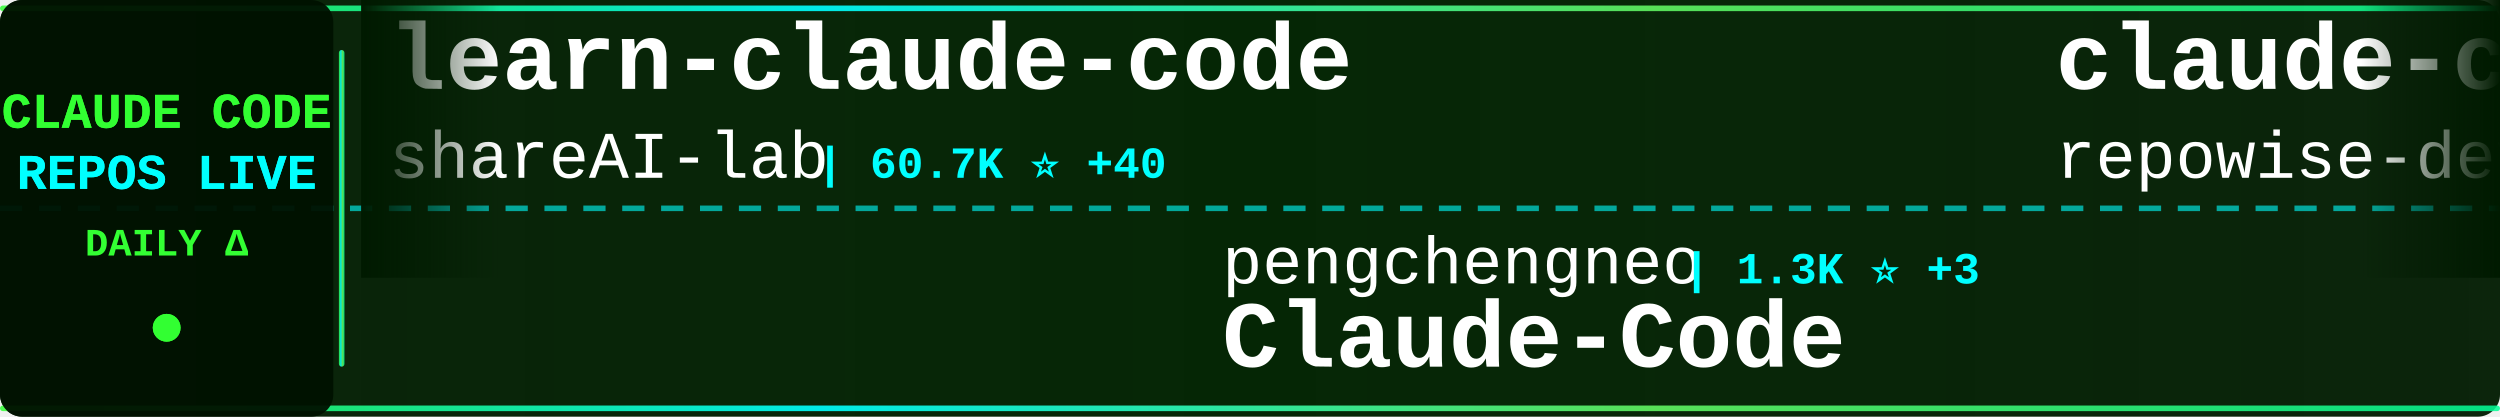
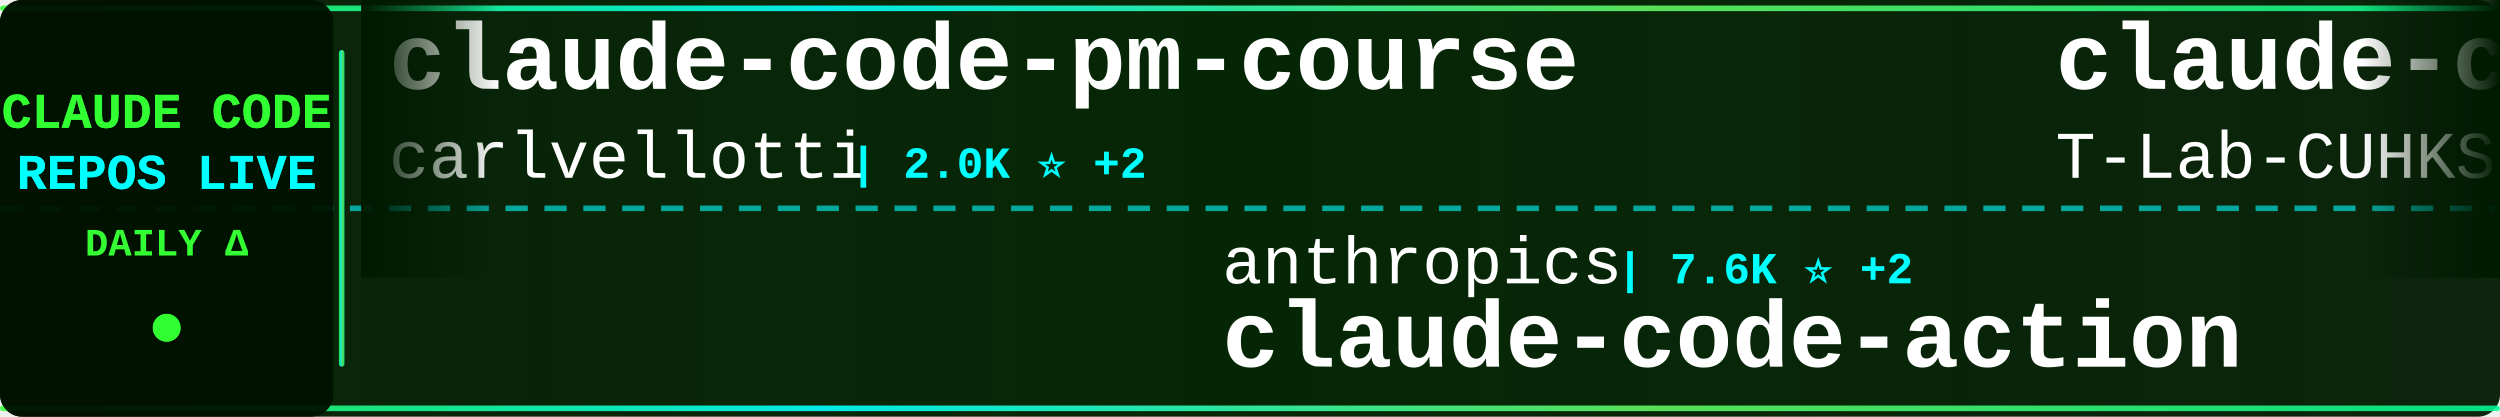
<svg xmlns="http://www.w3.org/2000/svg" width="900" height="150">
  <defs>
    <linearGradient id="tickerBg" x1="0%" y1="0%" x2="100%" y2="0%">
      <stop offset="0%" style="stop-color:#001a00;stop-opacity:0.95" />
      <stop offset="50%" style="stop-color:#002200;stop-opacity:0.98" />
      <stop offset="100%" style="stop-color:#001a00;stop-opacity:0.95" />
    </linearGradient>
    <linearGradient id="borderGrad" x1="0%" y1="0%" x2="100%" y2="0%">
      <stop offset="0%" style="stop-color:#33ff33;stop-opacity:0.85">
        <animate attributeName="stop-opacity" values="0.85;1;0.85" dur="2s" repeatCount="indefinite" />
      </stop>
      <stop offset="33%" style="stop-color:#00ffff;stop-opacity:0.9">
        <animate attributeName="stop-opacity" values="0.9;1;0.9" dur="2.2s" repeatCount="indefinite" />
      </stop>
      <stop offset="66%" style="stop-color:#66ff66;stop-opacity:0.85">
        <animate attributeName="stop-opacity" values="0.85;1;0.85" dur="1.8s" repeatCount="indefinite" />
      </stop>
      <stop offset="100%" style="stop-color:#00ff99;stop-opacity:0.85">
        <animate attributeName="stop-opacity" values="0.85;1;0.85" dur="2s" repeatCount="indefinite" />
      </stop>
    </linearGradient>
    <filter id="textGlow">
      <feGaussianBlur stdDeviation="0.1" result="coloredBlur" />
      <feMerge>
        <feMergeNode in="coloredBlur" />
        <feMergeNode in="SourceGraphic" />
      </feMerge>
    </filter>
    <filter id="metricGlow">
      <feGaussianBlur stdDeviation="0.2" result="coloredBlur" />
      <feMerge>
        <feMergeNode in="coloredBlur" />
        <feMergeNode in="SourceGraphic" />
      </feMerge>
    </filter>
    <linearGradient id="leftFade" x1="0%" y1="0%" x2="100%" y2="0%">
      <stop offset="0%" style="stop-color:#001a00;stop-opacity:1" />
      <stop offset="100%" style="stop-color:#001a00;stop-opacity:0" />
    </linearGradient>
    <linearGradient id="rightFade" x1="0%" y1="0%" x2="100%" y2="0%">
      <stop offset="0%" style="stop-color:#001a00;stop-opacity:0" />
      <stop offset="100%" style="stop-color:#001a00;stop-opacity:1" />
    </linearGradient>
  </defs>
  <rect width="900" height="150" fill="url(#tickerBg)" rx="8" />
  <rect x="0" y="2" width="900" height="2" fill="url(#borderGrad)" rx="1" />
  <rect x="0" y="146" width="900" height="2" fill="url(#borderGrad)" rx="1" />
  <line x1="0" y1="75" x2="900" y2="75" stroke="#00ffff" stroke-width="2" stroke-dasharray="8 6" opacity="0.6" />
  <rect x="0" y="0" width="120" height="150" fill="#001100" opacity="0.95" rx="8" />
  <text x="60" y="46" font-family="'Courier New', monospace" font-size="18" font-weight="bold" fill="#33ff33" text-anchor="middle" filter="url(#textGlow)">
    CLAUDE CODE
  </text>
  <text x="60" y="68" font-family="'Courier New', monospace" font-size="18" font-weight="bold" fill="#00ffff" text-anchor="middle" filter="url(#textGlow)">
    REPOS LIVE
  </text>
  <text x="60" y="92" font-family="'Courier New', monospace" font-size="14" font-weight="bold" fill="#33ff33" text-anchor="middle">
    DAILY Δ
  </text>
  <circle cx="60" cy="118" r="5" fill="#33ff33" filter="url(#metricGlow)">
    <animate attributeName="r" values="4;6;4" dur="1.5s" repeatCount="indefinite" />
    <animate attributeName="opacity" values="0.6;1;0.6" dur="1.5s" repeatCount="indefinite" />
  </circle>
  <rect x="122" y="18" width="2" height="114" fill="url(#borderGrad)" rx="1" />
  <clipPath id="tickerClip">
    <rect x="130" y="0" width="770" height="150" />
  </clipPath>
  <g clip-path="url(#tickerClip)">
    <g id="tickerItems">
      <animateTransform attributeName="transform" attributeType="XML" type="translate" from="0 0" to="-3000 0" dur="54s" repeatCount="indefinite" />
      <g transform="translate(0, 0)">
-         <text x="140" y="32" font-family="'Courier New', monospace" font-size="34" font-weight="bold" fill="#ffffff">learn-claude-code</text>
-         <text x="140" y="64" font-family="'Courier New', monospace" font-size="24" font-weight="normal" fill="#ffffff" opacity="1.0">shareAI-lab</text>
-         <text x="294" y="64" font-family="'Courier New', monospace" font-size="16" font-weight="bold" fill="#00ffff"> | 60.7K ⭐ +40</text>
+         <text x="140" y="32" font-family="'Courier New', monospace" font-size="34" font-weight="bold" fill="#ffffff">claude-code-pm-course</text>
+         <text x="140" y="64" font-family="'Courier New', monospace" font-size="24" font-weight="normal" fill="#ffffff" opacity="1.0">carlvellotti</text>
+         <text x="306" y="64" font-family="'Courier New', monospace" font-size="16" font-weight="bold" fill="#00ffff"> | 2.0K ⭐ +2</text>
      </g>
      <g transform="translate(300, 0)">
-         <text x="140" y="102" font-family="'Courier New', monospace" font-size="24" font-weight="normal" fill="#ffffff" opacity="1.0">pengchengneo</text>
-         <text x="306" y="102" font-family="'Courier New', monospace" font-size="16" font-weight="bold" fill="#00ffff"> | 1.3K ⭐ +3</text>
-         <text x="140" y="132" font-family="'Courier New', monospace" font-size="34" font-weight="bold" fill="#ffffff">Claude-Code</text>
+         <text x="140" y="102" font-family="'Courier New', monospace" font-size="24" font-weight="normal" fill="#ffffff" opacity="1.0">anthropics</text>
+         <text x="282" y="102" font-family="'Courier New', monospace" font-size="16" font-weight="bold" fill="#00ffff"> | 7.6K ⭐ +2</text>
+         <text x="140" y="132" font-family="'Courier New', monospace" font-size="34" font-weight="bold" fill="#ffffff">claude-code-action</text>
      </g>
      <g transform="translate(600, 0)">
-         <text x="140" y="32" font-family="'Courier New', monospace" font-size="34" font-weight="bold" fill="#ffffff">claude-code-prompts</text>
-         <text x="140" y="64" font-family="'Courier New', monospace" font-size="24" font-weight="normal" fill="#ffffff" opacity="1.0">repowise-dev</text>
-         <text x="306" y="64" font-family="'Courier New', monospace" font-size="16" font-weight="bold" fill="#00ffff"> | 1.0K ⭐</text>
+         <text x="140" y="32" font-family="'Courier New', monospace" font-size="34" font-weight="bold" fill="#ffffff">claude-code</text>
+         <text x="140" y="64" font-family="'Courier New', monospace" font-size="24" font-weight="normal" fill="#ffffff" opacity="1.0">T-Lab-CUHKSZ</text>
+         <text x="306" y="64" font-family="'Courier New', monospace" font-size="16" font-weight="bold" fill="#00ffff"> | 310 ⭐</text>
      </g>
      <g transform="translate(900, 0)">
-         <text x="140" y="102" font-family="'Courier New', monospace" font-size="24" font-weight="normal" fill="#ffffff" opacity="1.0">sugyan</text>
-         <text x="234" y="102" font-family="'Courier New', monospace" font-size="16" font-weight="bold" fill="#00ffff"> | 1.1K ⭐</text>
-         <text x="140" y="132" font-family="'Courier New', monospace" font-size="34" font-weight="bold" fill="#ffffff">claude-code-webui</text>
+         <text x="140" y="102" font-family="'Courier New', monospace" font-size="24" font-weight="normal" fill="#ffffff" opacity="1.0">RichardAtCT</text>
+         <text x="294" y="102" font-family="'Courier New', monospace" font-size="16" font-weight="bold" fill="#00ffff"> | 2.6K ⭐</text>
+         <text x="140" y="132" font-family="'Courier New', monospace" font-size="34" font-weight="bold" fill="#ffffff">claude-code-telegram</text>
      </g>
      <g transform="translate(1200, 0)">
-         <text x="140" y="32" font-family="'Courier New', monospace" font-size="34" font-weight="bold" fill="#ffffff">claude-code</text>
-         <text x="140" y="64" font-family="'Courier New', monospace" font-size="24" font-weight="normal" fill="#ffffff" opacity="1.0">codeaashu</text>
-         <text x="270" y="64" font-family="'Courier New', monospace" font-size="16" font-weight="bold" fill="#00ffff"> | 2.6K ⭐ +3</text>
+         <text x="140" y="32" font-family="'Courier New', monospace" font-size="34" font-weight="bold" fill="#ffffff">claude-code-local</text>
+         <text x="140" y="64" font-family="'Courier New', monospace" font-size="24" font-weight="normal" fill="#ffffff" opacity="1.0">nicedreamzapp</text>
+         <text x="318" y="64" font-family="'Courier New', monospace" font-size="16" font-weight="bold" fill="#00ffff"> | 2.6K ⭐</text>
      </g>
      <g transform="translate(1500, 0)">
-         <text x="140" y="102" font-family="'Courier New', monospace" font-size="24" font-weight="normal" fill="#ffffff" opacity="1.0">Donchitos</text>
-         <text x="270" y="102" font-family="'Courier New', monospace" font-size="16" font-weight="bold" fill="#00ffff"> | 18.8K ⭐ +26</text>
-         <text x="140" y="132" font-family="'Courier New', monospace" font-size="34" font-weight="bold" fill="#ffffff">Claude-Code-Game-Studios</text>
+         <text x="140" y="102" font-family="'Courier New', monospace" font-size="24" font-weight="normal" fill="#ffffff" opacity="1.0">Yuyz0112</text>
+         <text x="258" y="102" font-family="'Courier New', monospace" font-size="16" font-weight="bold" fill="#00ffff"> | 2.4K ⭐</text>
+         <text x="140" y="132" font-family="'Courier New', monospace" font-size="34" font-weight="bold" fill="#ffffff">claude-code-reverse</text>
      </g>
      <g transform="translate(1800, 0)">
-         <text x="140" y="32" font-family="'Courier New', monospace" font-size="34" font-weight="bold" fill="#ffffff">claude-code-sub-agents</text>
-         <text x="140" y="64" font-family="'Courier New', monospace" font-size="24" font-weight="normal" fill="#ffffff" opacity="1.0">lst97</text>
-         <text x="222" y="64" font-family="'Courier New', monospace" font-size="16" font-weight="bold" fill="#00ffff"> | 1.6K ⭐</text>
+         <text x="140" y="32" font-family="'Courier New', monospace" font-size="34" font-weight="bold" fill="#ffffff">claude-code-hub</text>
+         <text x="140" y="64" font-family="'Courier New', monospace" font-size="24" font-weight="normal" fill="#ffffff" opacity="1.0">ding113</text>
+         <text x="246" y="64" font-family="'Courier New', monospace" font-size="16" font-weight="bold" fill="#00ffff"> | 2.8K ⭐ +1</text>
      </g>
      <g transform="translate(2100, 0)">
-         <text x="140" y="102" font-family="'Courier New', monospace" font-size="24" font-weight="normal" fill="#ffffff" opacity="1.0">sickn33</text>
-         <text x="246" y="102" font-family="'Courier New', monospace" font-size="16" font-weight="bold" fill="#00ffff"> | 37.7K ⭐ +27</text>
-         <text x="140" y="132" font-family="'Courier New', monospace" font-size="34" font-weight="bold" fill="#ffffff">antigravity-awesome-skil...</text>
+         <text x="140" y="102" font-family="'Courier New', monospace" font-size="24" font-weight="normal" fill="#ffffff" opacity="1.0">https-deeplearning-ai</text>
+         <text x="414" y="102" font-family="'Courier New', monospace" font-size="16" font-weight="bold" fill="#00ffff"> | 510 ⭐</text>
+         <text x="140" y="132" font-family="'Courier New', monospace" font-size="34" font-weight="bold" fill="#ffffff">sc-claude-code-files</text>
      </g>
      <g transform="translate(2400, 0)">
-         <text x="140" y="32" font-family="'Courier New', monospace" font-size="34" font-weight="bold" fill="#ffffff">claude-howto</text>
-         <text x="140" y="64" font-family="'Courier New', monospace" font-size="24" font-weight="normal" fill="#ffffff" opacity="1.0">luongnv89</text>
-         <text x="270" y="64" font-family="'Courier New', monospace" font-size="16" font-weight="bold" fill="#00ffff"> | 33.1K ⭐ +53</text>
+         <text x="140" y="32" font-family="'Courier New', monospace" font-size="34" font-weight="bold" fill="#ffffff">claude-code-proxy</text>
+         <text x="140" y="64" font-family="'Courier New', monospace" font-size="24" font-weight="normal" fill="#ffffff" opacity="1.0">1rgs</text>
+         <text x="210" y="64" font-family="'Courier New', monospace" font-size="16" font-weight="bold" fill="#00ffff"> | 3.6K ⭐</text>
      </g>
      <g transform="translate(2700, 0)">
-         <text x="140" y="102" font-family="'Courier New', monospace" font-size="24" font-weight="normal" fill="#ffffff" opacity="1.0">T-Lab-CUHKSZ</text>
-         <text x="306" y="102" font-family="'Courier New', monospace" font-size="16" font-weight="bold" fill="#00ffff"> | 310 ⭐</text>
-         <text x="140" y="132" font-family="'Courier New', monospace" font-size="34" font-weight="bold" fill="#ffffff">claude-code</text>
+         <text x="140" y="102" font-family="'Courier New', monospace" font-size="24" font-weight="normal" fill="#ffffff" opacity="1.0">guanshan</text>
+         <text x="258" y="102" font-family="'Courier New', monospace" font-size="16" font-weight="bold" fill="#00ffff"> | 59 ⭐</text>
+         <text x="140" y="132" font-family="'Courier New', monospace" font-size="34" font-weight="bold" fill="#ffffff">ClaudeCode</text>
      </g>
      <g transform="translate(3000, 0)">
-         <text x="140" y="32" font-family="'Courier New', monospace" font-size="34" font-weight="bold" fill="#ffffff">learn-claude-code</text>
-         <text x="140" y="64" font-family="'Courier New', monospace" font-size="24" font-weight="normal" fill="#ffffff" opacity="1.0">shareAI-lab</text>
-         <text x="294" y="64" font-family="'Courier New', monospace" font-size="16" font-weight="bold" fill="#00ffff"> | 60.7K ⭐ +40</text>
+         <text x="140" y="32" font-family="'Courier New', monospace" font-size="34" font-weight="bold" fill="#ffffff">claude-code-pm-course</text>
+         <text x="140" y="64" font-family="'Courier New', monospace" font-size="24" font-weight="normal" fill="#ffffff" opacity="1.0">carlvellotti</text>
+         <text x="306" y="64" font-family="'Courier New', monospace" font-size="16" font-weight="bold" fill="#00ffff"> | 2.0K ⭐ +2</text>
      </g>
      <g transform="translate(3300, 0)">
-         <text x="140" y="102" font-family="'Courier New', monospace" font-size="24" font-weight="normal" fill="#ffffff" opacity="1.0">pengchengneo</text>
-         <text x="306" y="102" font-family="'Courier New', monospace" font-size="16" font-weight="bold" fill="#00ffff"> | 1.3K ⭐ +3</text>
-         <text x="140" y="132" font-family="'Courier New', monospace" font-size="34" font-weight="bold" fill="#ffffff">Claude-Code</text>
+         <text x="140" y="102" font-family="'Courier New', monospace" font-size="24" font-weight="normal" fill="#ffffff" opacity="1.0">anthropics</text>
+         <text x="282" y="102" font-family="'Courier New', monospace" font-size="16" font-weight="bold" fill="#00ffff"> | 7.6K ⭐ +2</text>
+         <text x="140" y="132" font-family="'Courier New', monospace" font-size="34" font-weight="bold" fill="#ffffff">claude-code-action</text>
      </g>
      <g transform="translate(3600, 0)">
-         <text x="140" y="32" font-family="'Courier New', monospace" font-size="34" font-weight="bold" fill="#ffffff">claude-code-prompts</text>
-         <text x="140" y="64" font-family="'Courier New', monospace" font-size="24" font-weight="normal" fill="#ffffff" opacity="1.0">repowise-dev</text>
-         <text x="306" y="64" font-family="'Courier New', monospace" font-size="16" font-weight="bold" fill="#00ffff"> | 1.0K ⭐</text>
+         <text x="140" y="32" font-family="'Courier New', monospace" font-size="34" font-weight="bold" fill="#ffffff">claude-code</text>
+         <text x="140" y="64" font-family="'Courier New', monospace" font-size="24" font-weight="normal" fill="#ffffff" opacity="1.0">T-Lab-CUHKSZ</text>
+         <text x="306" y="64" font-family="'Courier New', monospace" font-size="16" font-weight="bold" fill="#00ffff"> | 310 ⭐</text>
      </g>
      <g transform="translate(3900, 0)">
-         <text x="140" y="102" font-family="'Courier New', monospace" font-size="24" font-weight="normal" fill="#ffffff" opacity="1.0">sugyan</text>
-         <text x="234" y="102" font-family="'Courier New', monospace" font-size="16" font-weight="bold" fill="#00ffff"> | 1.1K ⭐</text>
-         <text x="140" y="132" font-family="'Courier New', monospace" font-size="34" font-weight="bold" fill="#ffffff">claude-code-webui</text>
+         <text x="140" y="102" font-family="'Courier New', monospace" font-size="24" font-weight="normal" fill="#ffffff" opacity="1.0">RichardAtCT</text>
+         <text x="294" y="102" font-family="'Courier New', monospace" font-size="16" font-weight="bold" fill="#00ffff"> | 2.6K ⭐</text>
+         <text x="140" y="132" font-family="'Courier New', monospace" font-size="34" font-weight="bold" fill="#ffffff">claude-code-telegram</text>
      </g>
    </g>
  </g>
  <rect x="130" y="0" width="50" height="100" fill="url(#leftFade)" />
  <rect x="850" y="0" width="50" height="100" fill="url(#rightFade)" />
</svg>
